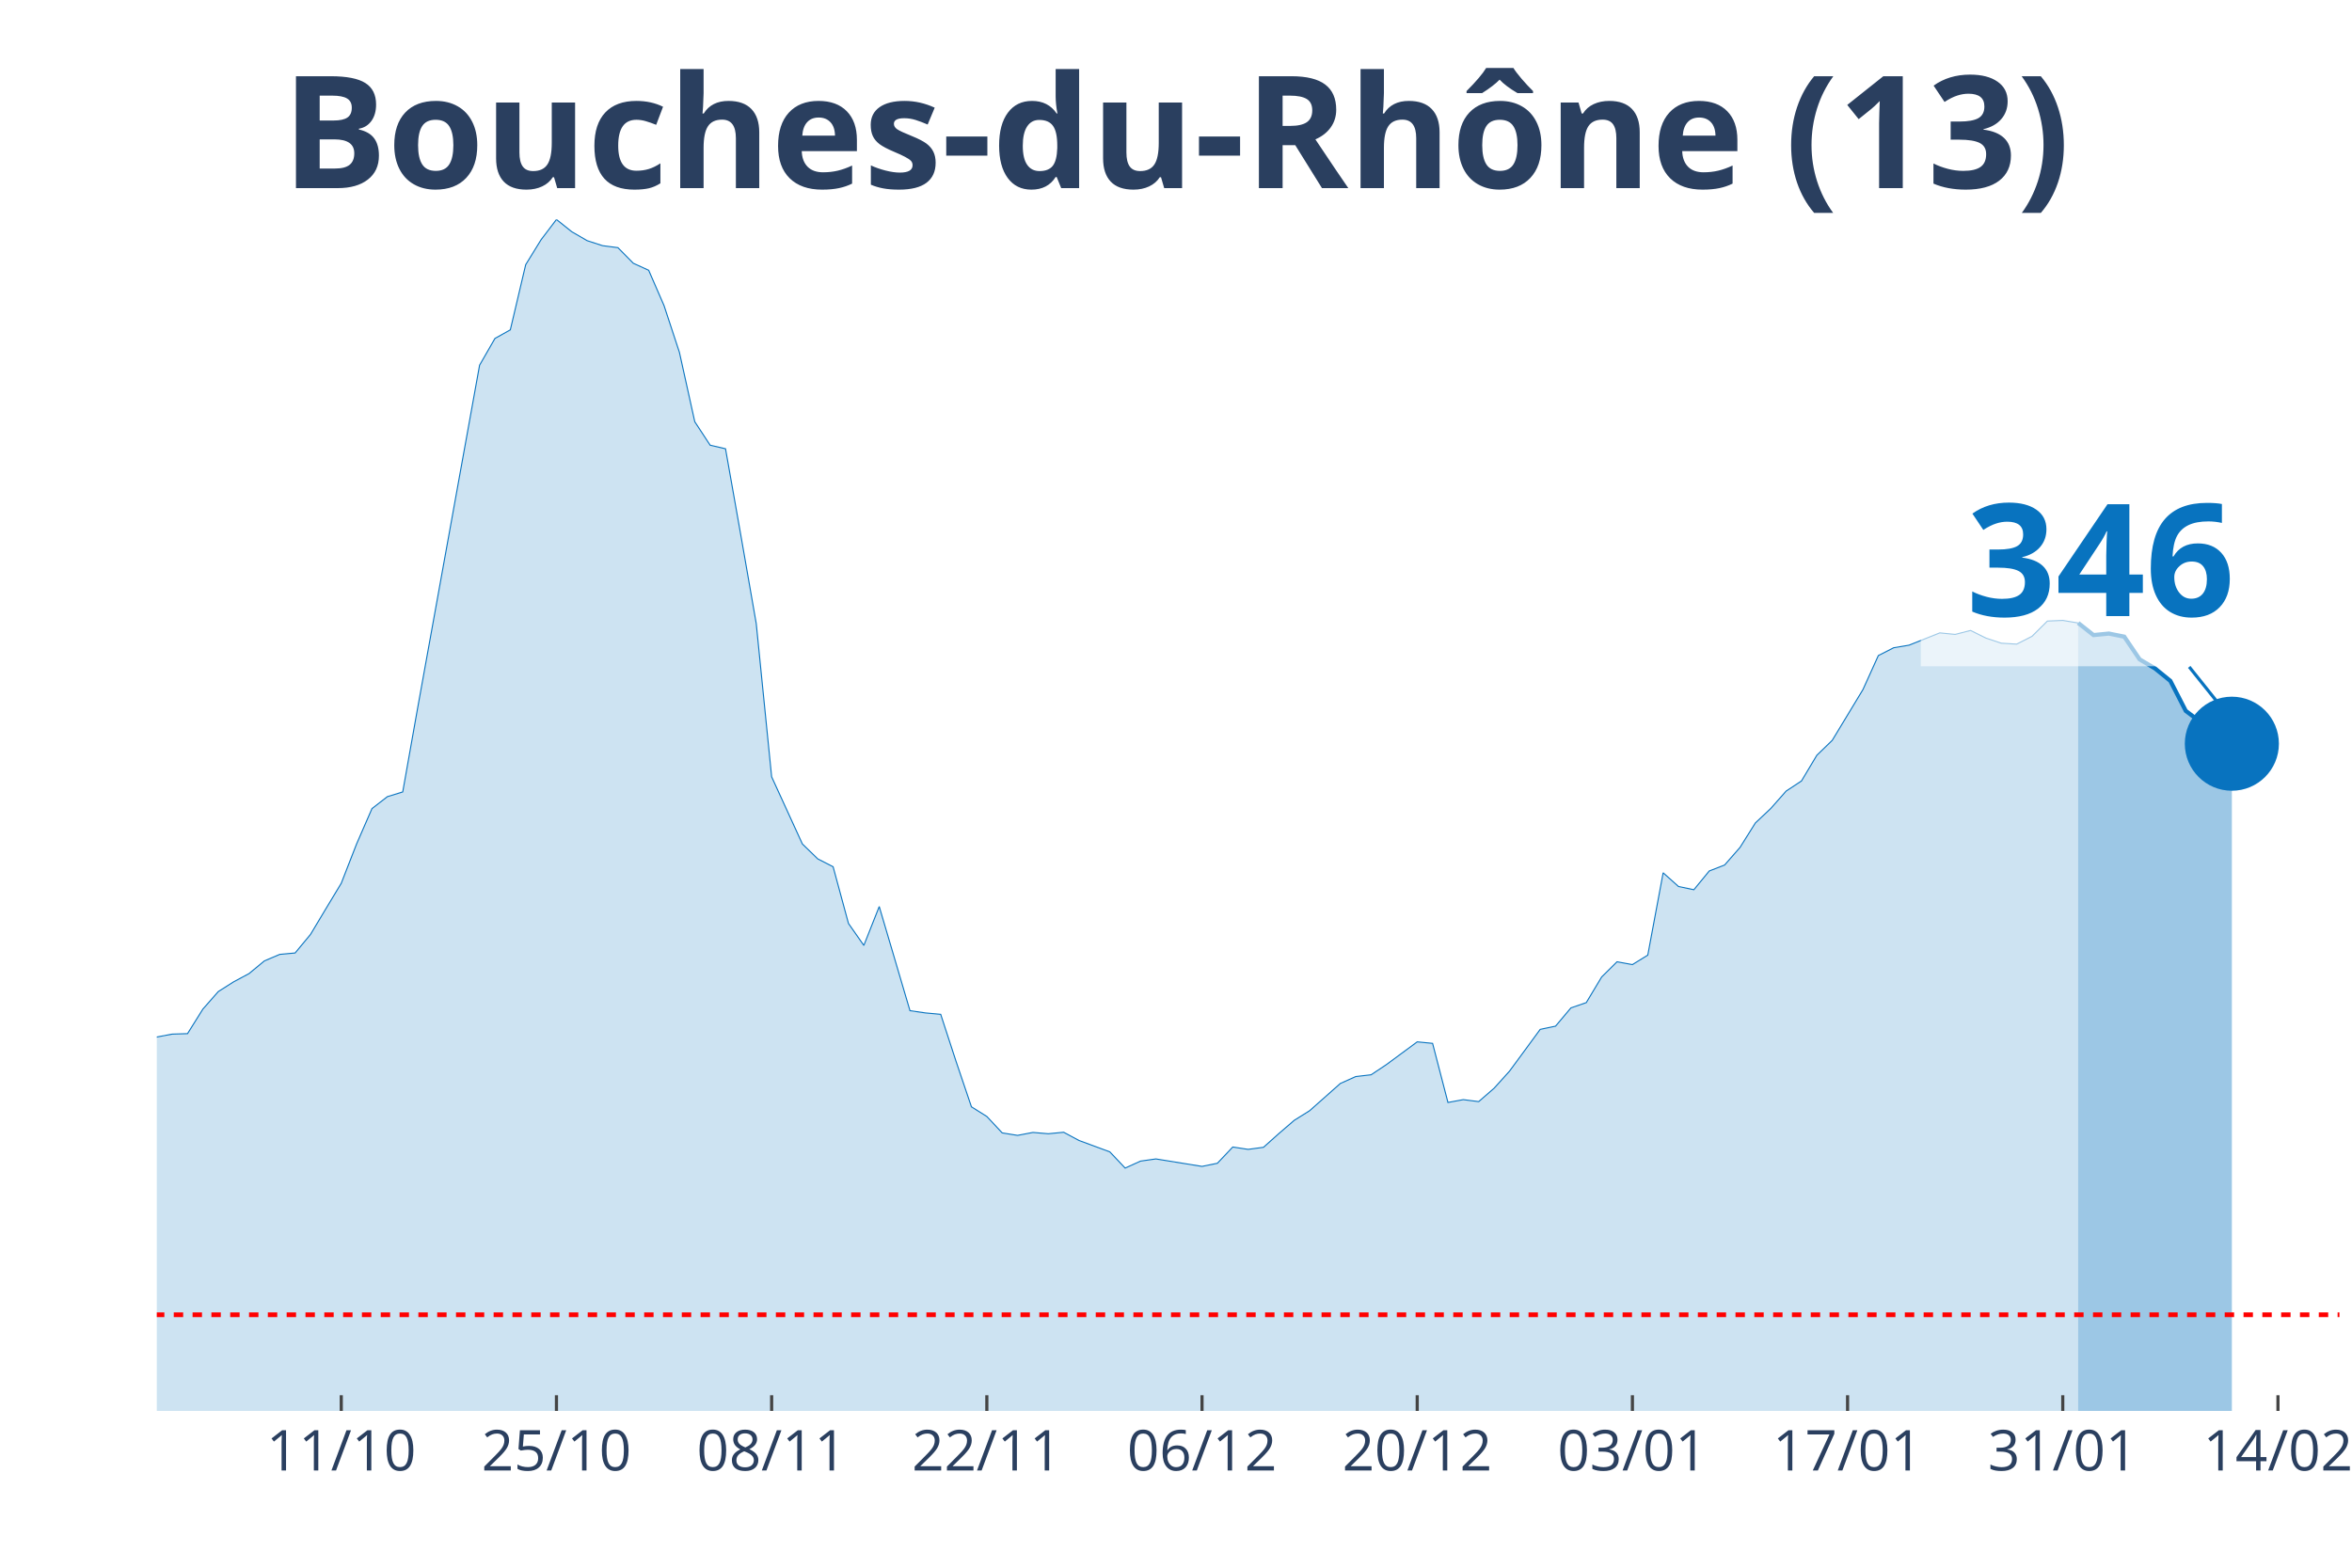
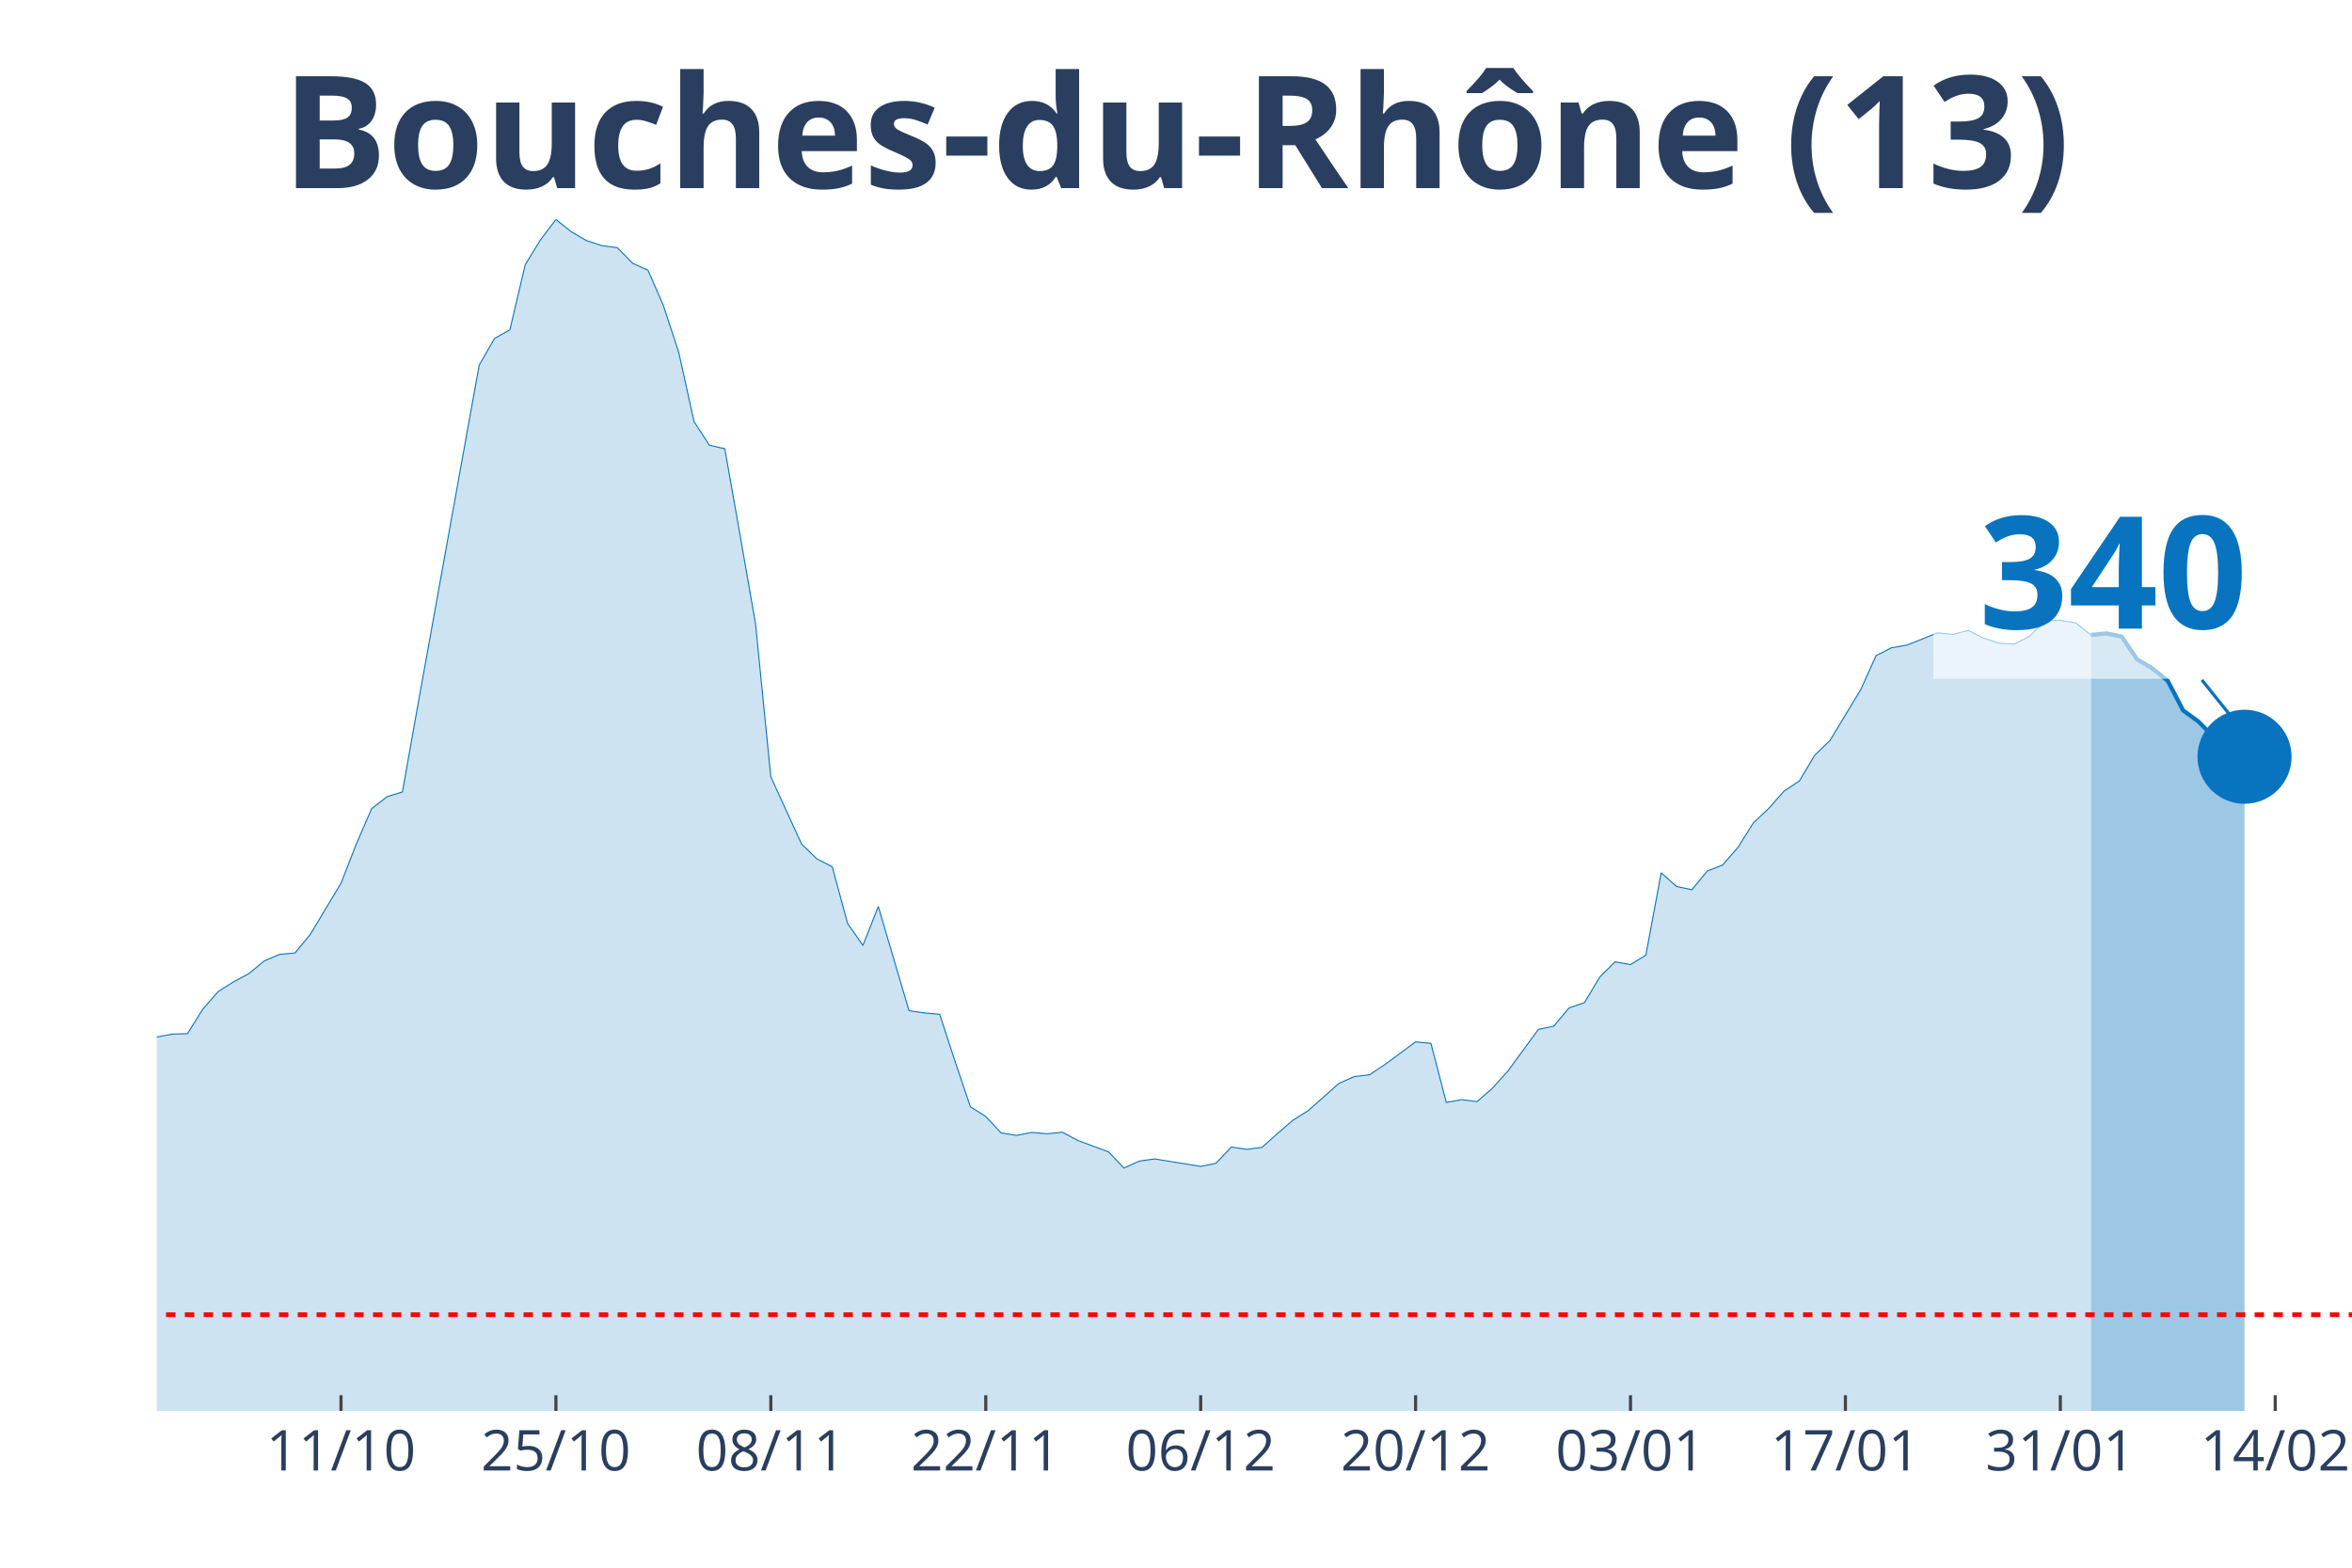
<svg xmlns="http://www.w3.org/2000/svg" class="main-svg" width="1125" height="750" style="" viewBox="0 0 750 500">
  <rect x="0" y="0" width="750" height="500" style="fill: rgb(0, 0, 0); fill-opacity: 0;" />
-   <defs id="defs-bdadef">
+   <defs id="defs-40f9f8">
    <g class="clips">
-       <clipPath id="clipbdadefxyplot" class="plotclip">
-         <rect width="696" height="380" />
+       <clipPath id="clip40f9f8xyplot" class="plotclip">
+         <rect width="700" height="380" />
      </clipPath>
-       <clipPath class="axesclip" id="clipbdadefx">
-         <rect x="50" y="0" width="696" height="500" />
+       <clipPath class="axesclip" id="clip40f9f8x">
+         <rect x="50" y="0" width="700" height="500" />
      </clipPath>
-       <clipPath class="axesclip" id="clipbdadefy">
+       <clipPath class="axesclip" id="clip40f9f8y">
        <rect x="0" y="70" width="750" height="380" />
      </clipPath>
-       <clipPath class="axesclip" id="clipbdadefxy">
-         <rect x="50" y="70" width="696" height="380" />
+       <clipPath class="axesclip" id="clip40f9f8xy">
+         <rect x="50" y="70" width="700" height="380" />
      </clipPath>
    </g>
    <g class="gradients" />
  </defs>
  <g class="bglayer">
-     <rect class="bg" x="50" y="70" width="696" height="380" style="fill: rgb(0, 0, 0); fill-opacity: 0; stroke-width: 0;" />
+     <rect class="bg" x="50" y="70" width="700" height="380" style="fill: rgb(0, 0, 0); fill-opacity: 0; stroke-width: 0;" />
  </g>
  <g class="layer-below">
    <g class="imagelayer" />
    <g class="shapelayer" />
  </g>
  <g class="cartesianlayer">
    <g class="subplot xy">
      <g class="layer-subplot">
        <g class="shapelayer" />
        <g class="imagelayer" />
      </g>
      <g class="gridlayer">
        <g class="x">
-           <path class="xgrid crisp" transform="translate(108.82,0)" d="M0,70v380" style="stroke: rgb(255, 255, 255); stroke-opacity: 1; stroke-width: 1px;" />
-           <path class="xgrid crisp" transform="translate(177.44,0)" d="M0,70v380" style="stroke: rgb(255, 255, 255); stroke-opacity: 1; stroke-width: 1px;" />
-           <path class="xgrid crisp" transform="translate(246.06,0)" d="M0,70v380" style="stroke: rgb(255, 255, 255); stroke-opacity: 1; stroke-width: 1px;" />
-           <path class="xgrid crisp" transform="translate(314.68,0)" d="M0,70v380" style="stroke: rgb(255, 255, 255); stroke-opacity: 1; stroke-width: 1px;" />
-           <path class="xgrid crisp" transform="translate(383.3,0)" d="M0,70v380" style="stroke: rgb(255, 255, 255); stroke-opacity: 1; stroke-width: 1px;" />
-           <path class="xgrid crisp" transform="translate(451.92,0)" d="M0,70v380" style="stroke: rgb(255, 255, 255); stroke-opacity: 1; stroke-width: 1px;" />
-           <path class="xgrid crisp" transform="translate(520.54,0)" d="M0,70v380" style="stroke: rgb(255, 255, 255); stroke-opacity: 1; stroke-width: 1px;" />
-           <path class="xgrid crisp" transform="translate(589.15,0)" d="M0,70v380" style="stroke: rgb(255, 255, 255); stroke-opacity: 1; stroke-width: 1px;" />
-           <path class="xgrid crisp" transform="translate(657.77,0)" d="M0,70v380" style="stroke: rgb(255, 255, 255); stroke-opacity: 1; stroke-width: 1px;" />
-           <path class="xgrid crisp" transform="translate(726.39,0)" d="M0,70v380" style="stroke: rgb(255, 255, 255); stroke-opacity: 1; stroke-width: 1px;" />
+           <path class="xgrid crisp" transform="translate(108.74,0)" d="M0,70v380" style="stroke: rgb(255, 255, 255); stroke-opacity: 1; stroke-width: 1px;" />
+           <path class="xgrid crisp" transform="translate(177.27,0)" d="M0,70v380" style="stroke: rgb(255, 255, 255); stroke-opacity: 1; stroke-width: 1px;" />
+           <path class="xgrid crisp" transform="translate(245.8,0)" d="M0,70v380" style="stroke: rgb(255, 255, 255); stroke-opacity: 1; stroke-width: 1px;" />
+           <path class="xgrid crisp" transform="translate(314.34,0)" d="M0,70v380" style="stroke: rgb(255, 255, 255); stroke-opacity: 1; stroke-width: 1px;" />
+           <path class="xgrid crisp" transform="translate(382.87,0)" d="M0,70v380" style="stroke: rgb(255, 255, 255); stroke-opacity: 1; stroke-width: 1px;" />
+           <path class="xgrid crisp" transform="translate(451.4,0)" d="M0,70v380" style="stroke: rgb(255, 255, 255); stroke-opacity: 1; stroke-width: 1px;" />
+           <path class="xgrid crisp" transform="translate(519.93,0)" d="M0,70v380" style="stroke: rgb(255, 255, 255); stroke-opacity: 1; stroke-width: 1px;" />
+           <path class="xgrid crisp" transform="translate(588.46,0)" d="M0,70v380" style="stroke: rgb(255, 255, 255); stroke-opacity: 1; stroke-width: 1px;" />
+           <path class="xgrid crisp" transform="translate(656.99,0)" d="M0,70v380" style="stroke: rgb(255, 255, 255); stroke-opacity: 1; stroke-width: 1px;" />
+           <path class="xgrid crisp" transform="translate(725.52,0)" d="M0,70v380" style="stroke: rgb(255, 255, 255); stroke-opacity: 1; stroke-width: 1px;" />
        </g>
        <g class="y" />
      </g>
      <g class="zerolinelayer" />
      <path class="xlines-below" />
      <path class="ylines-below" />
      <g class="overlines-below" />
      <g class="xaxislayer-below" />
      <g class="yaxislayer-below" />
      <g class="overaxes-below" />
-       <g class="plot" transform="translate(50, 70)" clip-path="url('#clipbdadefxyplot')">
+       <g class="plot" transform="translate(50, 70)" clip-path="url('#clip40f9f8xyplot')">
        <g class="scatterlayer mlayer">
-           <g class="trace scatter traced6dacc" style="stroke-miterlimit: 2;">
+           <g class="trace scatter traceff8d68" style="stroke-miterlimit: 2;">
            <g class="fills">
              <g>
-                 <path class="js-fill" d="M612.68,380L-666.59,380L-666.59,371.86L-588.17,374.75L-583.27,374.15L-514.65,376.86L-509.75,376.95L-333.3,373.24L-328.39,372.07L-298.99,364.56L-294.08,361.33L-274.48,351.38L-269.58,350.38L-264.68,350.32L-259.77,346.13L-249.97,340.46L-245.07,335L-240.17,326.56L-235.27,327.19L-230.37,326.02L-225.46,316.3L-210.76,295.07L-205.86,292.69L-191.15,281.68L-186.25,274.26L-176.45,268.87L-171.55,264.82L-166.65,261.6L-161.75,261.54L-142.14,249.29L-137.24,244.44L-132.34,246.73L-127.44,246.19L-107.83,238.07L-102.93,239.34L-98.03,235.33L-93.13,233.7L-73.52,234.42L-68.62,235.75L-58.82,240.7L-53.92,239.88L-49.01,245.64L-44.11,248.78L-34.31,253.54L-29.41,256.92L-24.51,257.62L-19.61,265.07L-9.8,266.39L-4.9,265.94L0,260.75L4.9,259.82L9.8,259.67L14.7,251.83L19.61,246.25L24.51,243.14L29.41,240.52L34.31,236.47L39.21,234.39L44.11,233.94L49.01,228.03L53.92,219.83L58.82,211.71L63.72,199.14L68.62,187.89L73.52,184.09L78.42,182.58L83.32,155.02L102.93,46.47L107.83,37.94L112.73,35.2L117.63,14.42L122.54,6.45L127.44,0L132.34,3.92L137.24,6.76L142.14,8.35L147.04,8.99L151.94,13.96L156.85,16.2L161.75,27.47L166.65,42.37L171.55,64.51L176.45,71.99L181.35,73.13L186.25,100.79L191.15,128.87L196.06,177.76L205.86,199.17L210.76,203.93L215.66,206.44L220.56,224.53L225.46,231.53L230.37,219.13L240.17,252.34L245.07,253.06L249.97,253.51L254.87,268.53L259.77,283.01L264.68,286.09L269.58,291.33L274.48,292.12L279.38,291.18L284.28,291.6L289.18,291.12L294.08,293.75L303.89,297.37L308.79,302.55L313.69,300.32L318.59,299.63L333.3,302.01L338.2,301.01L343.1,295.83L348,296.58L352.9,295.92L357.8,291.54L362.7,287.32L367.61,284.25L377.41,275.56L382.31,273.36L387.21,272.79L392.11,269.53L401.92,262.29L406.82,262.77L411.72,281.62L416.62,280.72L421.52,281.35L426.42,277.1L431.32,271.67L436.23,265L441.13,258.31L446.03,257.28L450.93,251.46L455.83,249.77L460.73,241.6L465.63,236.75L470.54,237.65L475.44,234.63L480.34,208.37L485.24,212.74L490.14,213.77L495.04,207.79L499.94,205.89L504.85,200.28L509.75,192.47L514.65,187.86L519.55,182.31L524.45,179.08L529.35,170.88L534.25,166.14L544.06,149.92L548.96,139.09L553.86,136.59L558.76,135.77L568.56,131.85L573.46,132.34L578.37,131.07L583.27,133.51L588.17,135.14L593.07,135.44L597.97,132.94L602.87,128.08L607.77,127.87L612.68,128.69" style="fill: rgb(8, 115, 191); fill-opacity: 0.2; stroke-width: 0;" />
+                 <path class="js-fill" d="M616.78,380L-665.73,380L-665.73,371.86L-587.41,374.75L-582.52,374.15L-513.99,376.86L-509.09,376.95L-337.76,373.24L-332.87,373.24L-293.71,361.33L-288.81,358.2L-269.23,350.38L-264.34,350.32L-244.76,335L-239.86,326.56L-230.07,326.02L-225.17,316.3L-210.49,295.07L-205.59,292.69L-190.91,281.68L-186.01,274.26L-176.22,268.87L-171.33,264.82L-166.43,261.6L-161.54,261.54L-141.96,249.29L-137.06,244.44L-132.17,246.73L-127.27,246.19L-107.69,238.07L-102.8,239.34L-97.9,235.33L-93.01,233.7L-73.43,234.42L-68.53,235.75L-58.74,240.7L-53.85,239.88L-48.95,245.64L-44.06,248.78L-34.27,253.54L-29.37,256.92L-24.48,257.62L-19.58,265.07L-9.79,266.39L-4.9,265.94L0,260.75L4.9,259.82L9.79,259.67L14.69,251.83L19.58,246.25L24.48,243.14L29.37,240.52L34.27,236.47L39.16,234.39L44.06,233.94L48.95,228.03L53.85,219.83L58.74,211.71L63.64,199.14L68.53,187.89L73.43,184.09L78.32,182.58L83.22,155.02L102.8,46.47L107.69,37.94L112.59,35.2L117.48,14.42L122.38,6.45L127.27,0L132.17,3.92L137.06,6.76L141.96,8.35L146.85,8.99L151.75,13.96L156.64,16.2L161.54,27.47L166.43,42.37L171.33,64.51L176.22,71.99L181.12,73.13L186.01,100.79L190.91,128.87L195.8,177.76L205.59,199.17L210.49,203.93L215.38,206.44L220.28,224.53L225.17,231.53L230.07,219.13L239.86,252.34L244.76,253.06L249.65,253.51L254.55,268.53L259.44,283.01L264.34,286.09L269.23,291.33L274.13,292.12L279.02,291.18L283.92,291.6L288.81,291.12L293.71,293.75L303.5,297.37L308.39,302.55L313.29,300.32L318.18,299.63L332.87,302.01L337.76,301.01L342.66,295.83L347.55,296.58L352.45,295.92L357.34,291.54L362.24,287.32L367.13,284.25L376.92,275.56L381.82,273.36L386.71,272.79L391.61,269.53L401.4,262.29L406.29,262.77L411.19,281.62L416.08,280.72L420.98,281.35L425.87,277.1L430.77,271.67L435.66,265L440.56,258.31L445.45,257.28L450.35,251.46L455.24,249.77L460.14,241.6L465.03,236.75L469.93,237.65L474.83,234.63L479.72,208.37L484.62,212.74L489.51,213.77L494.41,207.79L499.3,205.89L504.2,200.28L509.09,192.47L513.99,187.86L518.88,182.31L523.78,179.08L528.67,170.88L533.57,166.14L543.36,149.92L548.25,139.09L553.15,136.59L558.04,135.77L567.83,131.85L572.73,132.34L577.62,131.07L582.52,133.51L587.41,135.14L592.31,135.44L597.2,132.91L602.1,128.05L606.99,127.84L611.89,128.66L616.78,132.52" style="fill: rgb(8, 115, 191); fill-opacity: 0.2; stroke-width: 0;" />
              </g>
            </g>
            <g class="errorbars" />
            <g class="lines">
-               <path class="js-line" d="M-666.59,371.86L-588.17,374.75L-583.27,374.15L-514.65,376.86L-509.75,376.95L-333.3,373.24L-328.39,372.07L-298.99,364.56L-294.08,361.33L-274.48,351.38L-269.58,350.38L-264.68,350.32L-259.77,346.13L-249.97,340.46L-245.07,335L-240.17,326.56L-235.27,327.19L-230.37,326.02L-225.46,316.3L-210.76,295.07L-205.86,292.69L-191.15,281.68L-186.25,274.26L-176.45,268.87L-171.55,264.82L-166.65,261.6L-161.75,261.54L-142.14,249.29L-137.24,244.44L-132.34,246.73L-127.44,246.19L-107.83,238.07L-102.93,239.34L-98.03,235.33L-93.13,233.7L-73.52,234.42L-68.62,235.75L-58.82,240.7L-53.92,239.88L-49.01,245.64L-44.11,248.78L-34.31,253.54L-29.41,256.92L-24.51,257.62L-19.61,265.07L-9.8,266.39L-4.9,265.94L0,260.75L4.9,259.82L9.8,259.67L14.7,251.83L19.61,246.25L24.51,243.14L29.41,240.52L34.31,236.47L39.21,234.39L44.11,233.94L49.01,228.03L53.92,219.83L58.82,211.71L63.72,199.14L68.62,187.89L73.52,184.09L78.42,182.58L83.32,155.02L102.93,46.47L107.83,37.94L112.73,35.2L117.63,14.42L122.54,6.45L127.44,0L132.34,3.92L137.24,6.76L142.14,8.35L147.04,8.99L151.94,13.96L156.85,16.2L161.75,27.47L166.65,42.37L171.55,64.51L176.45,71.99L181.35,73.13L186.25,100.79L191.15,128.87L196.06,177.76L205.86,199.17L210.76,203.93L215.66,206.44L220.56,224.53L225.46,231.53L230.37,219.13L240.17,252.34L245.07,253.06L249.97,253.51L254.87,268.53L259.77,283.01L264.68,286.09L269.58,291.33L274.48,292.12L279.38,291.18L284.28,291.6L289.18,291.12L294.08,293.75L303.89,297.37L308.79,302.55L313.69,300.32L318.59,299.63L333.3,302.01L338.2,301.01L343.1,295.83L348,296.58L352.9,295.92L357.8,291.54L362.7,287.32L367.61,284.25L377.41,275.56L382.31,273.36L387.21,272.79L392.11,269.53L401.92,262.29L406.82,262.77L411.72,281.62L416.62,280.72L421.52,281.35L426.42,277.1L431.32,271.67L436.23,265L441.13,258.31L446.03,257.28L450.93,251.46L455.83,249.77L460.73,241.6L465.63,236.75L470.54,237.65L475.44,234.63L480.34,208.37L485.24,212.74L490.14,213.77L495.04,207.79L499.94,205.89L504.85,200.28L509.75,192.47L514.65,187.86L519.55,182.31L524.45,179.08L529.35,170.88L534.25,166.14L544.06,149.92L548.96,139.09L553.86,136.59L558.76,135.77L568.56,131.85L573.46,132.34L578.37,131.07L583.27,133.51L588.17,135.14L593.07,135.44L597.97,132.94L602.87,128.08L607.77,127.87L612.68,128.69" style="vector-effect: non-scaling-stroke; fill: none; stroke: rgb(8, 115, 191); stroke-opacity: 1; stroke-width: 0.5px; opacity: 1;" />
+               <path class="js-line" d="M-665.73,371.86L-587.41,374.75L-582.52,374.15L-513.99,376.86L-509.09,376.95L-337.76,373.24L-332.87,373.24L-293.71,361.33L-288.81,358.2L-269.23,350.38L-264.34,350.32L-244.76,335L-239.86,326.56L-230.07,326.02L-225.17,316.3L-210.49,295.07L-205.59,292.69L-190.91,281.68L-186.01,274.26L-176.22,268.87L-171.33,264.82L-166.43,261.6L-161.54,261.54L-141.96,249.29L-137.06,244.44L-132.17,246.73L-127.27,246.19L-107.69,238.07L-102.8,239.34L-97.9,235.33L-93.01,233.7L-73.43,234.42L-68.53,235.75L-58.74,240.7L-53.85,239.88L-48.95,245.64L-44.06,248.78L-34.27,253.54L-29.37,256.92L-24.48,257.62L-19.58,265.07L-9.79,266.39L-4.9,265.94L0,260.75L4.9,259.82L9.79,259.67L14.69,251.83L19.58,246.25L24.48,243.14L29.37,240.52L34.27,236.47L39.16,234.39L44.06,233.94L48.95,228.03L53.85,219.83L58.74,211.71L63.64,199.14L68.53,187.89L73.43,184.09L78.32,182.58L83.22,155.02L102.8,46.47L107.69,37.94L112.59,35.2L117.48,14.42L122.38,6.45L127.27,0L132.17,3.92L137.06,6.76L141.96,8.35L146.85,8.99L151.75,13.96L156.64,16.2L161.54,27.47L166.43,42.37L171.33,64.51L176.22,71.99L181.12,73.13L186.01,100.79L190.91,128.87L195.8,177.76L205.59,199.17L210.49,203.93L215.38,206.44L220.28,224.53L225.17,231.53L230.07,219.13L239.86,252.34L244.76,253.06L249.65,253.51L254.55,268.53L259.44,283.01L264.34,286.09L269.23,291.33L274.13,292.12L279.02,291.18L283.92,291.6L288.81,291.12L293.71,293.75L303.5,297.37L308.39,302.55L313.29,300.32L318.18,299.63L332.87,302.01L337.76,301.01L342.66,295.83L347.55,296.58L352.45,295.92L357.34,291.54L362.24,287.32L367.13,284.25L376.92,275.56L381.82,273.36L386.71,272.79L391.61,269.53L401.4,262.29L406.29,262.77L411.19,281.62L416.08,280.72L420.98,281.35L425.87,277.1L430.77,271.67L435.66,265L440.56,258.31L445.45,257.28L450.35,251.46L455.24,249.77L460.14,241.6L465.03,236.75L469.93,237.65L474.83,234.63L479.72,208.37L484.62,212.74L489.51,213.77L494.41,207.79L499.3,205.89L504.2,200.28L509.09,192.47L513.99,187.86L518.88,182.31L523.78,179.08L528.67,170.88L533.57,166.14L543.36,149.92L548.25,139.09L553.15,136.59L558.04,135.77L567.83,131.85L572.73,132.34L577.62,131.07L582.52,133.51L587.41,135.14L592.31,135.44L597.2,132.91L602.1,128.05L606.99,127.84L611.89,128.66L616.78,132.52" style="vector-effect: non-scaling-stroke; fill: none; stroke: rgb(8, 115, 191); stroke-opacity: 1; stroke-width: 0.5px; opacity: 1;" />
            </g>
            <g class="points" />
            <g class="text" />
          </g>
-           <g class="trace scatter trace680205" style="stroke-miterlimit: 2;">
+           <g class="trace scatter traced31a7b" style="stroke-miterlimit: 2;">
            <g class="fills">
              <g>
-                 <path class="js-fill" d="M661.69,380L612.68,380L612.68,128.69L617.58,132.55L622.48,132.07L627.38,133.06L632.28,140.3L637.18,143.19L642.08,147.17L646.99,156.73L651.89,160.41L656.79,165.45L661.69,167.2" style="fill: rgb(8, 115, 191); fill-opacity: 0.4; stroke-width: 0;" />
+                 <path class="js-fill" d="M665.73,380L616.78,380L616.78,132.52L621.68,132.03L626.57,133.03L631.47,140.3L636.36,143.19L641.26,147.17L646.15,156.58L651.05,160.14L655.94,165.12L660.84,166.84L665.73,171.36" style="fill: rgb(8, 115, 191); fill-opacity: 0.4; stroke-width: 0;" />
              </g>
            </g>
            <g class="errorbars" />
            <g class="lines">
-               <path class="js-line" d="M612.68,128.69L617.58,132.55L622.48,132.07L627.38,133.06L632.28,140.3L637.18,143.19L642.08,147.17L646.99,156.73L651.89,160.41L656.79,165.45L661.69,167.2" style="vector-effect: non-scaling-stroke; fill: none; stroke: rgb(8, 115, 191); stroke-opacity: 1; stroke-width: 2px; opacity: 1;" />
+               <path class="js-line" d="M616.78,132.52L621.68,132.03L626.57,133.03L631.47,140.3L636.36,143.19L641.26,147.17L646.15,156.58L651.05,160.14L655.94,165.12L660.84,166.84L665.73,171.36" style="vector-effect: non-scaling-stroke; fill: none; stroke: rgb(8, 115, 191); stroke-opacity: 1; stroke-width: 2px; opacity: 1;" />
            </g>
            <g class="points" />
            <g class="text" />
          </g>
-           <g class="trace scatter tracec5f501" style="stroke-miterlimit: 2; opacity: 1;">
+           <g class="trace scatter traceee4a37" style="stroke-miterlimit: 2; opacity: 1;">
            <g class="fills" />
            <g class="errorbars" />
            <g class="lines" />
            <g class="points">
-               <path class="point" transform="translate(661.69,167.2)" d="M15,0A15,15 0 1,1 0,-15A15,15 0 0,1 15,0Z" style="opacity: 1; stroke-width: 0px; fill: rgb(8, 115, 191); fill-opacity: 1;" />
+               <path class="point" transform="translate(665.73,171.36)" d="M15,0A15,15 0 1,1 0,-15A15,15 0 0,1 15,0Z" style="opacity: 1; stroke-width: 0px; fill: rgb(8, 115, 191); fill-opacity: 1;" />
            </g>
            <g class="text" />
          </g>
        </g>
      </g>
      <g class="overplot" />
      <path class="xlines-above crisp" style="fill: none; stroke-width: 1px; stroke: rgb(0, 0, 0); stroke-opacity: 0;" d="" />
      <path class="ylines-above crisp" style="fill: none;" d="M0,0" />
      <g class="overlines-above" />
      <g class="xaxislayer-above">
-         <path class="xtick ticks crisp" d="M0,450v-5" transform="translate(108.82,0)" style="stroke: rgb(68, 68, 68); stroke-opacity: 1; stroke-width: 1px;" />
-         <path class="xtick ticks crisp" d="M0,450v-5" transform="translate(177.44,0)" style="stroke: rgb(68, 68, 68); stroke-opacity: 1; stroke-width: 1px;" />
-         <path class="xtick ticks crisp" d="M0,450v-5" transform="translate(246.06,0)" style="stroke: rgb(68, 68, 68); stroke-opacity: 1; stroke-width: 1px;" />
-         <path class="xtick ticks crisp" d="M0,450v-5" transform="translate(314.68,0)" style="stroke: rgb(68, 68, 68); stroke-opacity: 1; stroke-width: 1px;" />
-         <path class="xtick ticks crisp" d="M0,450v-5" transform="translate(383.3,0)" style="stroke: rgb(68, 68, 68); stroke-opacity: 1; stroke-width: 1px;" />
-         <path class="xtick ticks crisp" d="M0,450v-5" transform="translate(451.92,0)" style="stroke: rgb(68, 68, 68); stroke-opacity: 1; stroke-width: 1px;" />
-         <path class="xtick ticks crisp" d="M0,450v-5" transform="translate(520.54,0)" style="stroke: rgb(68, 68, 68); stroke-opacity: 1; stroke-width: 1px;" />
-         <path class="xtick ticks crisp" d="M0,450v-5" transform="translate(589.15,0)" style="stroke: rgb(68, 68, 68); stroke-opacity: 1; stroke-width: 1px;" />
-         <path class="xtick ticks crisp" d="M0,450v-5" transform="translate(657.77,0)" style="stroke: rgb(68, 68, 68); stroke-opacity: 1; stroke-width: 1px;" />
-         <path class="xtick ticks crisp" d="M0,450v-5" transform="translate(726.39,0)" style="stroke: rgb(68, 68, 68); stroke-opacity: 1; stroke-width: 1px;" />
+         <path class="xtick ticks crisp" d="M0,450v-5" transform="translate(108.74,0)" style="stroke: rgb(68, 68, 68); stroke-opacity: 1; stroke-width: 1px;" />
+         <path class="xtick ticks crisp" d="M0,450v-5" transform="translate(177.27,0)" style="stroke: rgb(68, 68, 68); stroke-opacity: 1; stroke-width: 1px;" />
+         <path class="xtick ticks crisp" d="M0,450v-5" transform="translate(245.8,0)" style="stroke: rgb(68, 68, 68); stroke-opacity: 1; stroke-width: 1px;" />
+         <path class="xtick ticks crisp" d="M0,450v-5" transform="translate(314.34,0)" style="stroke: rgb(68, 68, 68); stroke-opacity: 1; stroke-width: 1px;" />
+         <path class="xtick ticks crisp" d="M0,450v-5" transform="translate(382.87,0)" style="stroke: rgb(68, 68, 68); stroke-opacity: 1; stroke-width: 1px;" />
+         <path class="xtick ticks crisp" d="M0,450v-5" transform="translate(451.4,0)" style="stroke: rgb(68, 68, 68); stroke-opacity: 1; stroke-width: 1px;" />
+         <path class="xtick ticks crisp" d="M0,450v-5" transform="translate(519.93,0)" style="stroke: rgb(68, 68, 68); stroke-opacity: 1; stroke-width: 1px;" />
+         <path class="xtick ticks crisp" d="M0,450v-5" transform="translate(588.46,0)" style="stroke: rgb(68, 68, 68); stroke-opacity: 1; stroke-width: 1px;" />
+         <path class="xtick ticks crisp" d="M0,450v-5" transform="translate(656.99,0)" style="stroke: rgb(68, 68, 68); stroke-opacity: 1; stroke-width: 1px;" />
+         <path class="xtick ticks crisp" d="M0,450v-5" transform="translate(725.52,0)" style="stroke: rgb(68, 68, 68); stroke-opacity: 1; stroke-width: 1px;" />
        <g class="xtick">
-           <text text-anchor="middle" x="0" y="469" transform="translate(108.82,0)" style="font-family: 'Open Sans', verdana, arial, sans-serif; font-size: 18px; fill: rgb(42, 63, 95); fill-opacity: 1; white-space: pre;">11/10</text>
+           <text text-anchor="middle" x="0" y="469" transform="translate(108.74,0)" style="font-family: 'Open Sans', verdana, arial, sans-serif; font-size: 18px; fill: rgb(42, 63, 95); fill-opacity: 1; white-space: pre;">11/10</text>
        </g>
        <g class="xtick">
-           <text text-anchor="middle" x="0" y="469" transform="translate(177.44,0)" style="font-family: 'Open Sans', verdana, arial, sans-serif; font-size: 18px; fill: rgb(42, 63, 95); fill-opacity: 1; white-space: pre;">25/10</text>
+           <text text-anchor="middle" x="0" y="469" transform="translate(177.27,0)" style="font-family: 'Open Sans', verdana, arial, sans-serif; font-size: 18px; fill: rgb(42, 63, 95); fill-opacity: 1; white-space: pre;">25/10</text>
        </g>
        <g class="xtick">
-           <text text-anchor="middle" x="0" y="469" transform="translate(246.06,0)" style="font-family: 'Open Sans', verdana, arial, sans-serif; font-size: 18px; fill: rgb(42, 63, 95); fill-opacity: 1; white-space: pre;">08/11</text>
+           <text text-anchor="middle" x="0" y="469" transform="translate(245.8,0)" style="font-family: 'Open Sans', verdana, arial, sans-serif; font-size: 18px; fill: rgb(42, 63, 95); fill-opacity: 1; white-space: pre;">08/11</text>
        </g>
        <g class="xtick">
-           <text text-anchor="middle" x="0" y="469" transform="translate(314.68,0)" style="font-family: 'Open Sans', verdana, arial, sans-serif; font-size: 18px; fill: rgb(42, 63, 95); fill-opacity: 1; white-space: pre;">22/11</text>
+           <text text-anchor="middle" x="0" y="469" transform="translate(314.34,0)" style="font-family: 'Open Sans', verdana, arial, sans-serif; font-size: 18px; fill: rgb(42, 63, 95); fill-opacity: 1; white-space: pre;">22/11</text>
        </g>
        <g class="xtick">
-           <text text-anchor="middle" x="0" y="469" transform="translate(383.3,0)" style="font-family: 'Open Sans', verdana, arial, sans-serif; font-size: 18px; fill: rgb(42, 63, 95); fill-opacity: 1; white-space: pre;">06/12</text>
+           <text text-anchor="middle" x="0" y="469" transform="translate(382.87,0)" style="font-family: 'Open Sans', verdana, arial, sans-serif; font-size: 18px; fill: rgb(42, 63, 95); fill-opacity: 1; white-space: pre;">06/12</text>
        </g>
        <g class="xtick">
-           <text text-anchor="middle" x="0" y="469" transform="translate(451.92,0)" style="font-family: 'Open Sans', verdana, arial, sans-serif; font-size: 18px; fill: rgb(42, 63, 95); fill-opacity: 1; white-space: pre;">20/12</text>
+           <text text-anchor="middle" x="0" y="469" transform="translate(451.4,0)" style="font-family: 'Open Sans', verdana, arial, sans-serif; font-size: 18px; fill: rgb(42, 63, 95); fill-opacity: 1; white-space: pre;">20/12</text>
        </g>
        <g class="xtick">
-           <text text-anchor="middle" x="0" y="469" transform="translate(520.54,0)" style="font-family: 'Open Sans', verdana, arial, sans-serif; font-size: 18px; fill: rgb(42, 63, 95); fill-opacity: 1; white-space: pre;">03/01</text>
+           <text text-anchor="middle" x="0" y="469" transform="translate(519.93,0)" style="font-family: 'Open Sans', verdana, arial, sans-serif; font-size: 18px; fill: rgb(42, 63, 95); fill-opacity: 1; white-space: pre;">03/01</text>
        </g>
        <g class="xtick">
-           <text text-anchor="middle" x="0" y="469" transform="translate(589.15,0)" style="font-family: 'Open Sans', verdana, arial, sans-serif; font-size: 18px; fill: rgb(42, 63, 95); fill-opacity: 1; white-space: pre;">17/01</text>
+           <text text-anchor="middle" x="0" y="469" transform="translate(588.46,0)" style="font-family: 'Open Sans', verdana, arial, sans-serif; font-size: 18px; fill: rgb(42, 63, 95); fill-opacity: 1; white-space: pre;">17/01</text>
        </g>
        <g class="xtick">
-           <text text-anchor="middle" x="0" y="469" transform="translate(657.77,0)" style="font-family: 'Open Sans', verdana, arial, sans-serif; font-size: 18px; fill: rgb(42, 63, 95); fill-opacity: 1; white-space: pre;">31/01</text>
+           <text text-anchor="middle" x="0" y="469" transform="translate(656.99,0)" style="font-family: 'Open Sans', verdana, arial, sans-serif; font-size: 18px; fill: rgb(42, 63, 95); fill-opacity: 1; white-space: pre;">31/01</text>
        </g>
        <g class="xtick">
-           <text text-anchor="middle" x="0" y="469" transform="translate(726.39,0)" style="font-family: 'Open Sans', verdana, arial, sans-serif; font-size: 18px; fill: rgb(42, 63, 95); fill-opacity: 1; white-space: pre;">14/02</text>
+           <text text-anchor="middle" x="0" y="469" transform="translate(725.52,0)" style="font-family: 'Open Sans', verdana, arial, sans-serif; font-size: 18px; fill: rgb(42, 63, 95); fill-opacity: 1; white-space: pre;">14/02</text>
        </g>
      </g>
      <g class="yaxislayer-above" />
      <g class="overaxes-above" />
    </g>
  </g>
  <g class="polarlayer" />
  <g class="ternarylayer" />
  <g class="geolayer" />
  <g class="funnelarealayer" />
  <g class="pielayer" />
  <g class="treemaplayer" />
  <g class="sunburstlayer" />
  <g class="glimages" />
-   <defs id="topdefs-bdadef">
+   <defs id="topdefs-40f9f8">
    <g class="clips" />
  </defs>
  <g class="layer-above">
    <g class="imagelayer" />
    <g class="shapelayer">
-       <path data-index="0" fill-rule="evenodd" d="M-2704.59,419.32L878.34,419.32" clip-path="url('#clipbdadefxy')" style="opacity: 1; stroke: rgb(255, 0, 0); stroke-opacity: 1; fill: rgb(0, 0, 0); fill-opacity: 0; stroke-dasharray: 3px, 3px; stroke-width: 1.5px;" />
+       <path data-index="0" fill-rule="evenodd" d="M-2701.05,419.32L877.27,419.32" clip-path="url('#clip40f9f8xy')" style="opacity: 1; stroke: rgb(255, 0, 0); stroke-opacity: 1; fill: rgb(0, 0, 0); fill-opacity: 0; stroke-dasharray: 3px, 3px; stroke-width: 1.5px;" />
    </g>
  </g>
  <g class="infolayer">
    <g class="g-gtitle">
      <text class="gtitle" x="375" y="25" text-anchor="middle" dy="0.7em" style="font-family: 'Open Sans', verdana, arial, sans-serif; font-size: 50px; fill: rgb(42, 63, 95); opacity: 1; font-weight: normal; white-space: pre;">
        <tspan style="font-weight:bold">Bouches-du-Rhône (13)</tspan>
      </text>
    </g>
    <g class="g-xtitle" />
    <g class="annotation" data-index="0" style="opacity: 1;">
-       <g class="annotation-text-g" transform="rotate(0,669.69,177.2)">
-         <g class="cursor-pointer" transform="translate(612, 141)">
+       <g class="annotation-text-g" transform="rotate(0,673.73,181.36)">
+         <g class="cursor-pointer" transform="translate(616, 145)">
          <rect class="bg" x="0.5" y="0.5" width="115" height="71" style="stroke-width: 1px; stroke: rgb(0, 0, 0); stroke-opacity: 0; fill: rgb(255, 255, 255); fill-opacity: 0.6;" />
          <text class="annotation-text" text-anchor="middle" x="57.812" y="55.5" style="font-family: 'Open Sans', verdana, arial, sans-serif; font-size: 50px; fill: rgb(8, 115, 191); fill-opacity: 1; white-space: pre;">
-             <tspan style="font-weight:bold">346 </tspan>
+             <tspan style="font-weight:bold">340 </tspan>
          </text>
        </g>
      </g>
      <g class="annotation-arrow-g" style="opacity: 1;">
-         <path d="M698.09,212.7L709.69,227.2" style="stroke-width: 1px; stroke: rgb(8, 115, 191); stroke-opacity: 1; stroke-dasharray: 0px, 0px, 18.569px, 18.569px;" />
+         <path d="M702.13,216.86L713.73,231.36" style="stroke-width: 1px; stroke: rgb(8, 115, 191); stroke-opacity: 1; stroke-dasharray: 0px, 0px, 18.569px, 18.569px;" />
      </g>
    </g>
  </g>
</svg>
